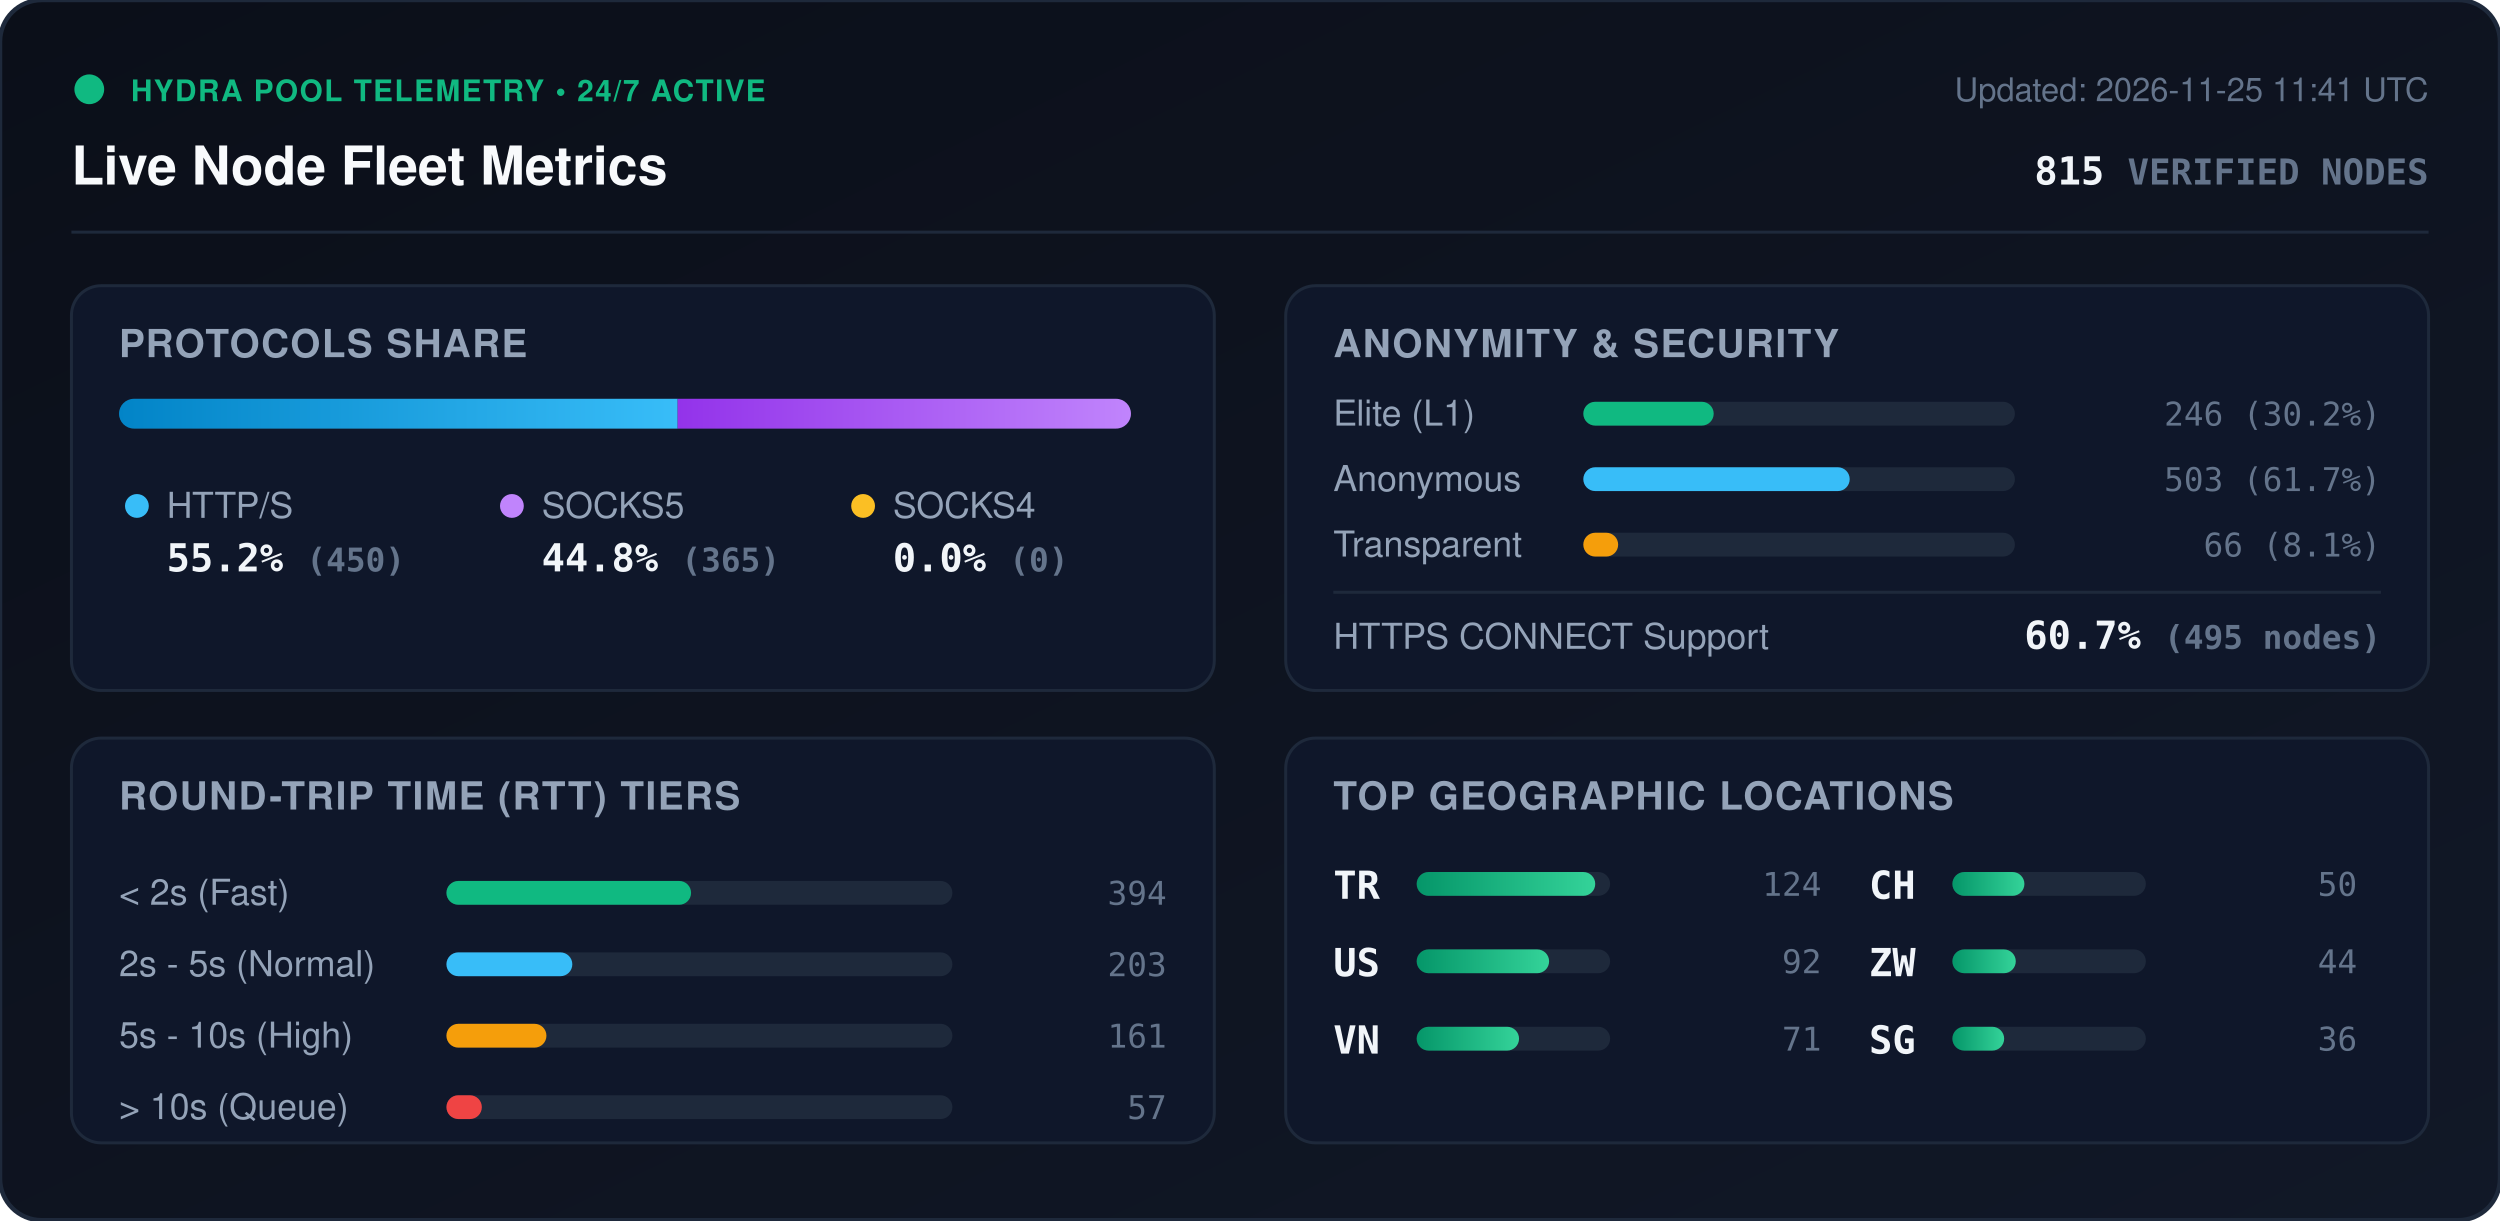
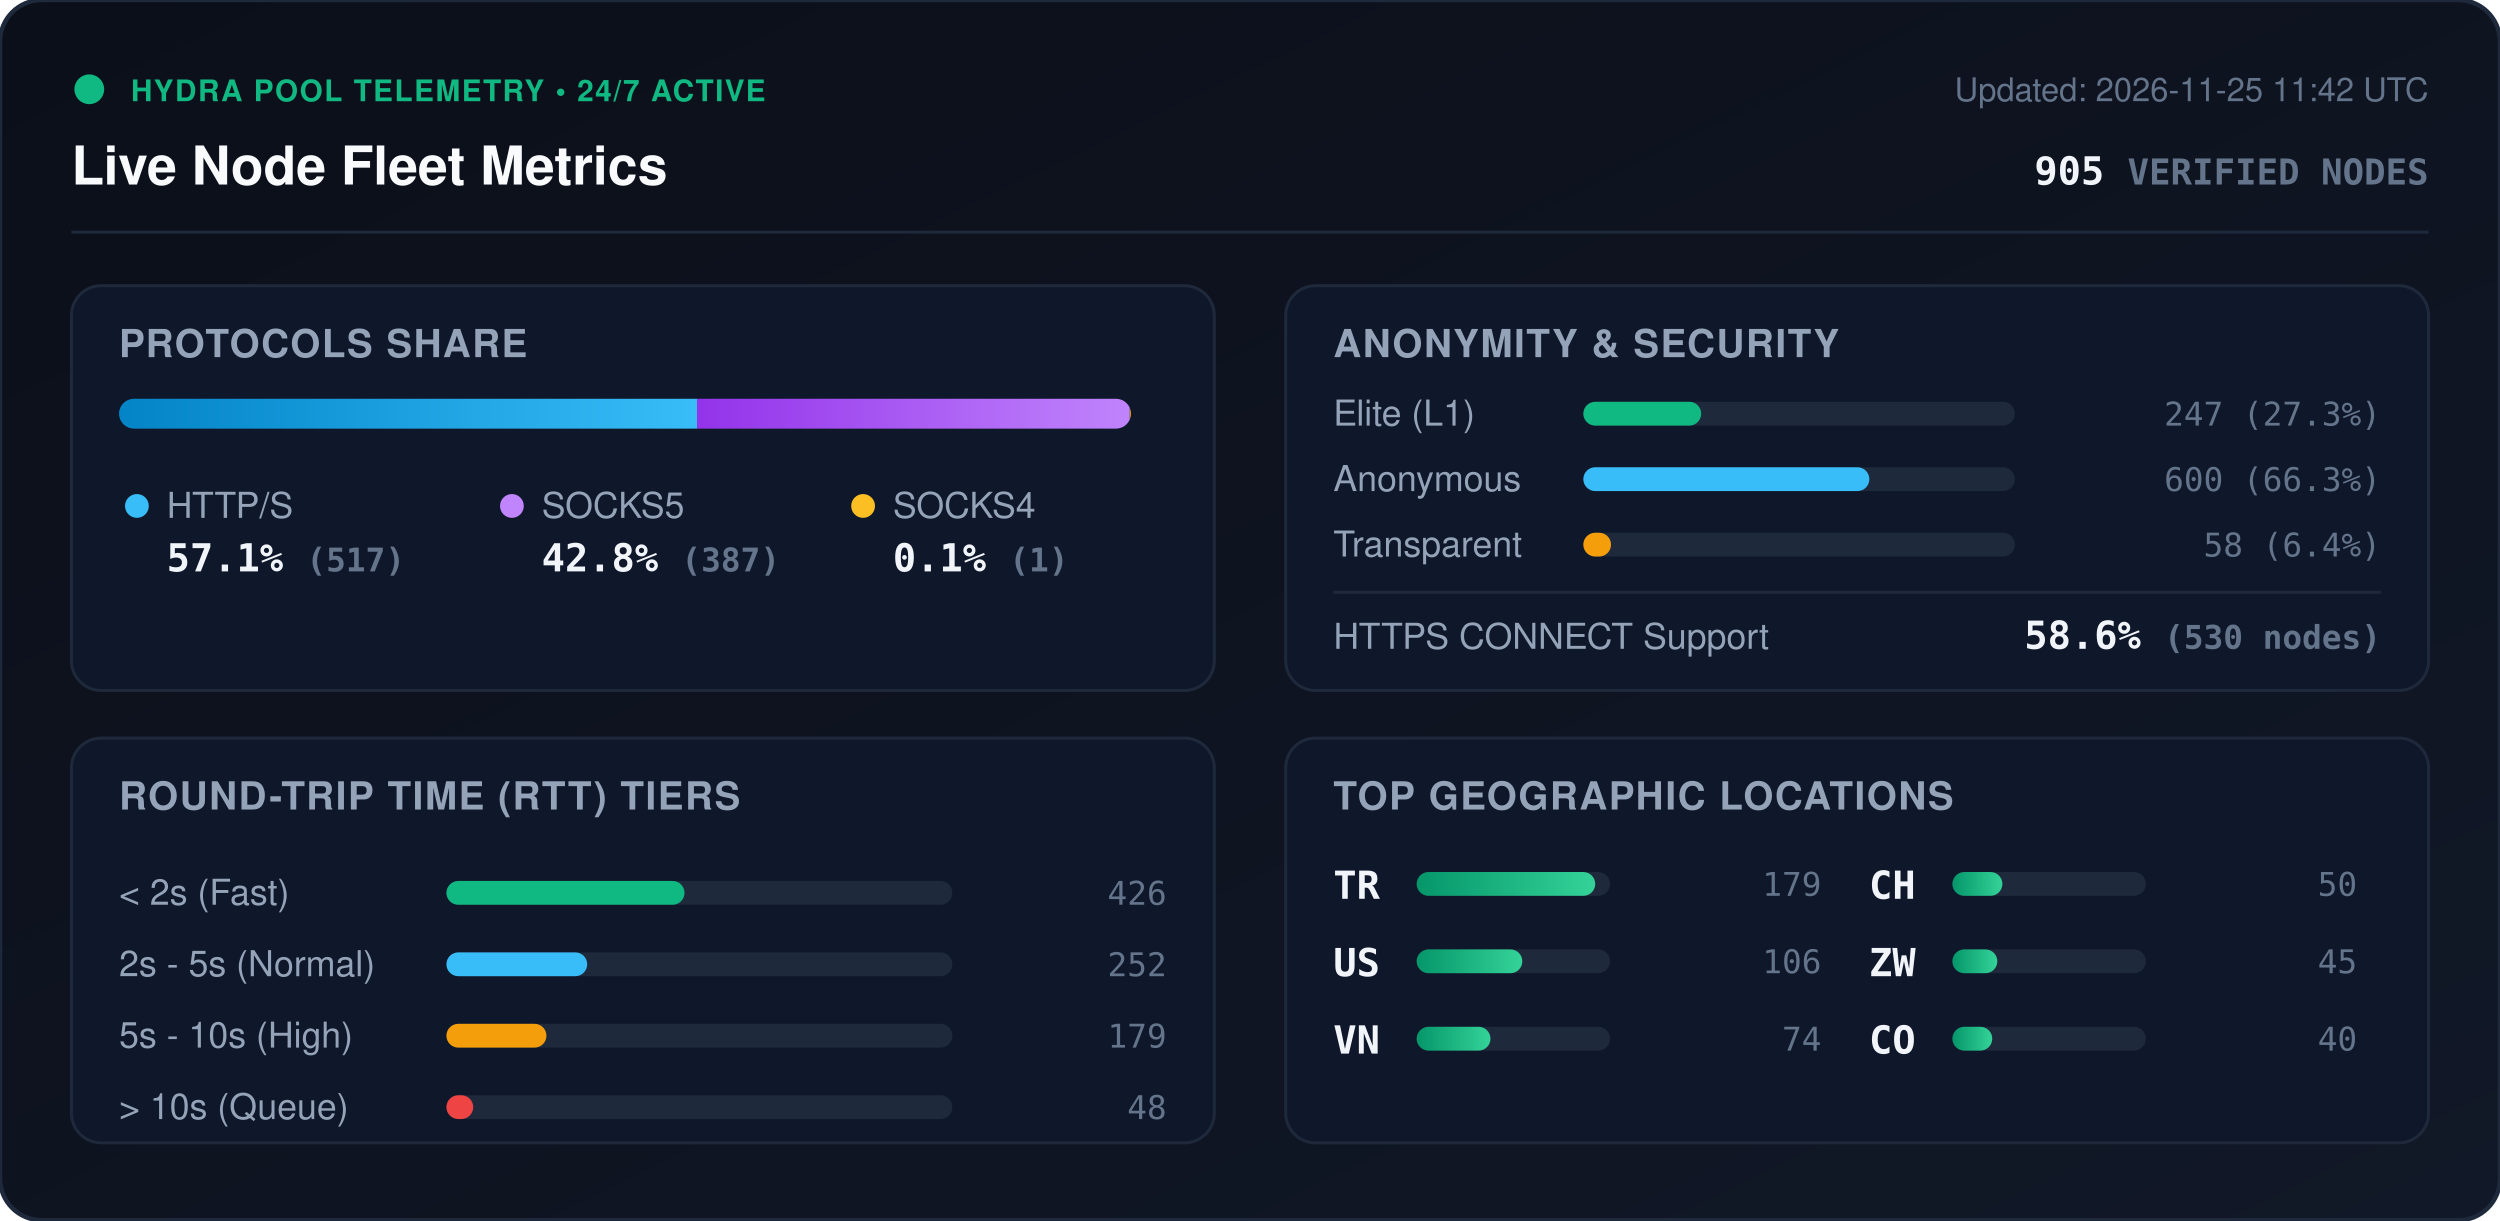
<svg xmlns="http://www.w3.org/2000/svg" viewBox="0 0 840 410" width="840" height="410" style="max-width: 100%; height: auto;">
  <defs>
    <linearGradient id="bg" x1="0%" y1="0%" x2="100%" y2="100%">
      <stop offset="0%" stop-color="#0b0f19" />
      <stop offset="100%" stop-color="#111827" />
    </linearGradient>
    <linearGradient id="bar-http" x1="0%" y1="0%" x2="100%" y2="0%">
      <stop offset="0%" stop-color="#0284c7" />
      <stop offset="100%" stop-color="#38bdf8" />
    </linearGradient>
    <linearGradient id="bar-socks5" x1="0%" y1="0%" x2="100%" y2="0%">
      <stop offset="0%" stop-color="#9333ea" />
      <stop offset="100%" stop-color="#c084fc" />
    </linearGradient>
    <linearGradient id="bar-socks4" x1="0%" y1="0%" x2="100%" y2="0%">
      <stop offset="0%" stop-color="#d97706" />
      <stop offset="100%" stop-color="#fbbf24" />
    </linearGradient>
    <linearGradient id="bar-green" x1="0%" y1="0%" x2="100%" y2="0%">
      <stop offset="0%" stop-color="#059669" />
      <stop offset="100%" stop-color="#34d399" />
    </linearGradient>
    <clipPath id="prog-track-clip">
      <rect width="340.0" height="10" rx="5" />
    </clipPath>
    <style>
      .title { font: 700 18px -apple-system, BlinkMacSystemFont, 'Segoe UI', Helvetica, Arial, sans-serif; fill: #f8fafc; }
      .sub { font: 500 11px -apple-system, BlinkMacSystemFont, 'Segoe UI', Helvetica, Arial, sans-serif; fill: #64748b; }
      .section-hdr { font: 600 13px -apple-system, BlinkMacSystemFont, 'Segoe UI', Helvetica, Arial, sans-serif; fill: #94a3b8; letter-spacing: 0.5px; }
      .metric-val { font: 700 13px -apple-system, BlinkMacSystemFont, 'Segoe UI', Helvetica, Arial, sans-serif; fill: #f1f5f9; }
      .metric-lbl { font: 500 12px -apple-system, BlinkMacSystemFont, 'Segoe UI', Helvetica, Arial, sans-serif; fill: #94a3b8; }
      .badge-txt { font: 700 10px -apple-system, BlinkMacSystemFont, 'Segoe UI', Helvetica, Arial, sans-serif; fill: #10b981; letter-spacing: 0.5px; }
      .mono { font-family: ui-monospace, SFMono-Regular, Menlo, Monaco, Consolas, monospace; }
      .pulse { animation: beacon 2s infinite ease-in-out; }
      @keyframes beacon { 0%, 100% { opacity: 1; } 50% { opacity: 0.35; } }
    </style>
  </defs>
  <rect width="840" height="410" rx="14" fill="url(#bg)" stroke="#1e293b" stroke-width="1.5" />
  <g transform="translate(24, 24)">
    <circle cx="6" cy="6" r="5" fill="#10b981" class="pulse" />
    <text x="20" y="10" class="badge-txt">HYDRA POOL TELEMETRY • 24/7 ACTIVE</text>
    <text x="0" y="38" class="title">Live Node Fleet Metrics</text>
-     <text x="792" y="10" text-anchor="end" class="sub">Updated: 2026-11-25 11:41 UTC</text>
-     <text x="792" y="38" text-anchor="end" class="metric-val mono" fill="#38bdf8">815 <tspan font-size="12" fill="#64748b">VERIFIED NODES</tspan>
+     <text x="792" y="10" text-anchor="end" class="sub">Updated: 2026-11-25 11:42 UTC</text>
+     <text x="792" y="38" text-anchor="end" class="metric-val mono" fill="#38bdf8">905 <tspan font-size="12" fill="#64748b">VERIFIED NODES</tspan>
    </text>
  </g>
  <line x1="24" y1="78" x2="816" y2="78" stroke="#1e293b" stroke-width="1" />
  <g transform="translate(24, 96)">
    <rect width="384" height="136" rx="10" fill="#0f172a" stroke="#1e293b" />
    <text x="16" y="24" class="section-hdr">PROTOCOLS SHARE</text>
    <g transform="translate(16, 38)">
      <rect width="340.0" height="10" rx="5" fill="#1e293b" />
      <g clip-path="url(#prog-track-clip)">
-         <rect x="0" width="187.7" height="10" fill="url(#bar-http)" />
-         <rect x="187.7" width="152.3" height="10" fill="url(#bar-socks5)" />
-         <rect x="340.0" width="0.0" height="10" fill="url(#bar-socks4)" />
+         <rect x="0" width="194.2" height="10" fill="url(#bar-http)" />
+         <rect x="194.2" width="145.4" height="10" fill="url(#bar-socks5)" />
+         <rect x="339.6" width="0.4" height="10" fill="url(#bar-socks4)" />
      </g>
    </g>
    <g transform="translate(16, 68)">
      <circle cx="6" cy="6" r="4" fill="#38bdf8" />
      <text x="16" y="10" class="metric-lbl">HTTP/S</text>
-       <text x="16" y="28" class="metric-val mono">55.2% <tspan font-size="11" fill="#64748b">(450)</tspan>
+       <text x="16" y="28" class="metric-val mono">57.1% <tspan font-size="11" fill="#64748b">(517)</tspan>
      </text>
      <circle cx="132" cy="6" r="4" fill="#c084fc" />
      <text x="142" y="10" class="metric-lbl">SOCKS5</text>
-       <text x="142" y="28" class="metric-val mono">44.8% <tspan font-size="11" fill="#64748b">(365)</tspan>
+       <text x="142" y="28" class="metric-val mono">42.8% <tspan font-size="11" fill="#64748b">(387)</tspan>
      </text>
      <circle cx="250" cy="6" r="4" fill="#fbbf24" />
      <text x="260" y="10" class="metric-lbl">SOCKS4</text>
-       <text x="260" y="28" class="metric-val mono">0.0% <tspan font-size="11" fill="#64748b">(0)</tspan>
+       <text x="260" y="28" class="metric-val mono">0.1% <tspan font-size="11" fill="#64748b">(1)</tspan>
      </text>
    </g>
  </g>
  <g transform="translate(432, 96)">
    <rect width="384" height="136" rx="10" fill="#0f172a" stroke="#1e293b" />
    <text x="16" y="24" class="section-hdr">ANONYMITY &amp; SECURITY</text>
    <text x="16" y="47" class="metric-lbl">Elite (L1)</text>
    <rect x="100" y="39" width="145.0" height="8" rx="4" fill="#1e293b" />
-     <rect x="100" y="39" width="43.8" height="8" rx="4" fill="#10b981" />
-     <text x="368" y="47" text-anchor="end" class="mono sub" fill="#e2e8f0">246 (30.2%)</text>
+     <rect x="100" y="39" width="39.6" height="8" rx="4" fill="#10b981" />
+     <text x="368" y="47" text-anchor="end" class="mono sub" fill="#e2e8f0">247 (27.3%)</text>
    <text x="16" y="69" class="metric-lbl">Anonymous</text>
    <rect x="100" y="61" width="145.0" height="8" rx="4" fill="#1e293b" />
-     <rect x="100" y="61" width="89.5" height="8" rx="4" fill="#38bdf8" />
-     <text x="368" y="69" text-anchor="end" class="mono sub" fill="#e2e8f0">503 (61.7%)</text>
+     <rect x="100" y="61" width="96.1" height="8" rx="4" fill="#38bdf8" />
+     <text x="368" y="69" text-anchor="end" class="mono sub" fill="#e2e8f0">600 (66.3%)</text>
    <text x="16" y="91" class="metric-lbl">Transparent</text>
    <rect x="100" y="83" width="145.0" height="8" rx="4" fill="#1e293b" />
-     <rect x="100" y="83" width="11.7" height="8" rx="4" fill="#f59e0b" />
-     <text x="368" y="91" text-anchor="end" class="mono sub" fill="#e2e8f0">66 (8.1%)</text>
+     <rect x="100" y="83" width="9.3" height="8" rx="4" fill="#f59e0b" />
+     <text x="368" y="91" text-anchor="end" class="mono sub" fill="#e2e8f0">58 (6.4%)</text>
    <line x1="16" y1="103" x2="368" y2="103" stroke="#1e293b" stroke-width="1" />
    <text x="16" y="122" class="metric-lbl">HTTPS CONNECT Support</text>
-     <text x="368" y="122" text-anchor="end" class="metric-val mono" fill="#34d399">60.7% <tspan font-size="11" fill="#64748b">(495 nodes)</tspan>
+     <text x="368" y="122" text-anchor="end" class="metric-val mono" fill="#34d399">58.6% <tspan font-size="11" fill="#64748b">(530 nodes)</tspan>
    </text>
  </g>
  <g transform="translate(24, 248)">
    <rect width="384" height="136" rx="10" fill="#0f172a" stroke="#1e293b" />
    <text x="16" y="24" class="section-hdr">ROUND-TRIP TIME (RTT) TIERS</text>
    <g transform="translate(16, 42)">
      <text x="0" y="14" class="metric-lbl">&lt; 2s (Fast)</text>
      <rect x="110" y="6" width="170" height="8" rx="4" fill="#1e293b" />
-       <rect x="110" y="6" width="82.2" height="8" rx="4" fill="#10b981" />
-       <text x="352" y="14" text-anchor="end" class="mono sub">394</text>
+       <rect x="110" y="6" width="80.0" height="8" rx="4" fill="#10b981" />
+       <text x="352" y="14" text-anchor="end" class="mono sub">426</text>
      <text x="0" y="38" class="metric-lbl">2s - 5s (Normal)</text>
      <rect x="110" y="30" width="170" height="8" rx="4" fill="#1e293b" />
-       <rect x="110" y="30" width="42.3" height="8" rx="4" fill="#38bdf8" />
-       <text x="352" y="38" text-anchor="end" class="mono sub">203</text>
+       <rect x="110" y="30" width="47.3" height="8" rx="4" fill="#38bdf8" />
+       <text x="352" y="38" text-anchor="end" class="mono sub">252</text>
      <text x="0" y="62" class="metric-lbl">5s - 10s (High)</text>
      <rect x="110" y="54" width="170" height="8" rx="4" fill="#1e293b" />
      <rect x="110" y="54" width="33.6" height="8" rx="4" fill="#f59e0b" />
-       <text x="352" y="62" text-anchor="end" class="mono sub">161</text>
+       <text x="352" y="62" text-anchor="end" class="mono sub">179</text>
      <text x="0" y="86" class="metric-lbl">&gt; 10s (Queue)</text>
      <rect x="110" y="78" width="170" height="8" rx="4" fill="#1e293b" />
-       <rect x="110" y="78" width="11.9" height="8" rx="4" fill="#ef4444" />
-       <text x="352" y="86" text-anchor="end" class="mono sub">57</text>
+       <rect x="110" y="78" width="9.0" height="8" rx="4" fill="#ef4444" />
+       <text x="352" y="86" text-anchor="end" class="mono sub">48</text>
    </g>
  </g>
  <g transform="translate(432, 248)">
    <rect width="384" height="136" rx="10" fill="#0f172a" stroke="#1e293b" />
    <text x="16" y="24" class="section-hdr">TOP GEOGRAPHIC LOCATIONS</text>
    <g transform="translate(16, 42)">
      <g transform="translate(0, 0)">
        <text x="0" y="12" class="mono metric-val" font-size="12">TR</text>
        <rect x="28" y="3" width="65" height="8" rx="4" fill="#1e293b" />
        <rect x="28" y="3" width="60.0" height="8" rx="4" fill="url(#bar-green)" />
-         <text x="164" y="11" text-anchor="end" class="mono sub">124</text>
+         <text x="164" y="11" text-anchor="end" class="mono sub">179</text>
      </g>
      <g transform="translate(0, 26)">
        <text x="0" y="12" class="mono metric-val" font-size="12">US</text>
        <rect x="28" y="3" width="65" height="8" rx="4" fill="#1e293b" />
-         <rect x="28" y="3" width="44.5" height="8" rx="4" fill="url(#bar-green)" />
-         <text x="164" y="11" text-anchor="end" class="mono sub">92</text>
+         <rect x="28" y="3" width="35.5" height="8" rx="4" fill="url(#bar-green)" />
+         <text x="164" y="11" text-anchor="end" class="mono sub">106</text>
      </g>
      <g transform="translate(0, 52)">
        <text x="0" y="12" class="mono metric-val" font-size="12">VN</text>
        <rect x="28" y="3" width="65" height="8" rx="4" fill="#1e293b" />
-         <rect x="28" y="3" width="34.4" height="8" rx="4" fill="url(#bar-green)" />
-         <text x="164" y="11" text-anchor="end" class="mono sub">71</text>
+         <rect x="28" y="3" width="24.8" height="8" rx="4" fill="url(#bar-green)" />
+         <text x="164" y="11" text-anchor="end" class="mono sub">74</text>
      </g>
      <g transform="translate(180, 0)">
        <text x="0" y="12" class="mono metric-val" font-size="12">CH</text>
        <rect x="28" y="3" width="65" height="8" rx="4" fill="#1e293b" />
-         <rect x="28" y="3" width="24.2" height="8" rx="4" fill="url(#bar-green)" />
+         <rect x="28" y="3" width="16.8" height="8" rx="4" fill="url(#bar-green)" />
        <text x="164" y="11" text-anchor="end" class="mono sub">50</text>
      </g>
      <g transform="translate(180, 26)">
        <text x="0" y="12" class="mono metric-val" font-size="12">ZW</text>
        <rect x="28" y="3" width="65" height="8" rx="4" fill="#1e293b" />
-         <rect x="28" y="3" width="21.3" height="8" rx="4" fill="url(#bar-green)" />
-         <text x="164" y="11" text-anchor="end" class="mono sub">44</text>
+         <rect x="28" y="3" width="15.1" height="8" rx="4" fill="url(#bar-green)" />
+         <text x="164" y="11" text-anchor="end" class="mono sub">45</text>
      </g>
      <g transform="translate(180, 52)">
-         <text x="0" y="12" class="mono metric-val" font-size="12">SG</text>
+         <text x="0" y="12" class="mono metric-val" font-size="12">CO</text>
        <rect x="28" y="3" width="65" height="8" rx="4" fill="#1e293b" />
-         <rect x="28" y="3" width="17.4" height="8" rx="4" fill="url(#bar-green)" />
-         <text x="164" y="11" text-anchor="end" class="mono sub">36</text>
+         <rect x="28" y="3" width="13.4" height="8" rx="4" fill="url(#bar-green)" />
+         <text x="164" y="11" text-anchor="end" class="mono sub">40</text>
      </g>
    </g>
  </g>
</svg>
